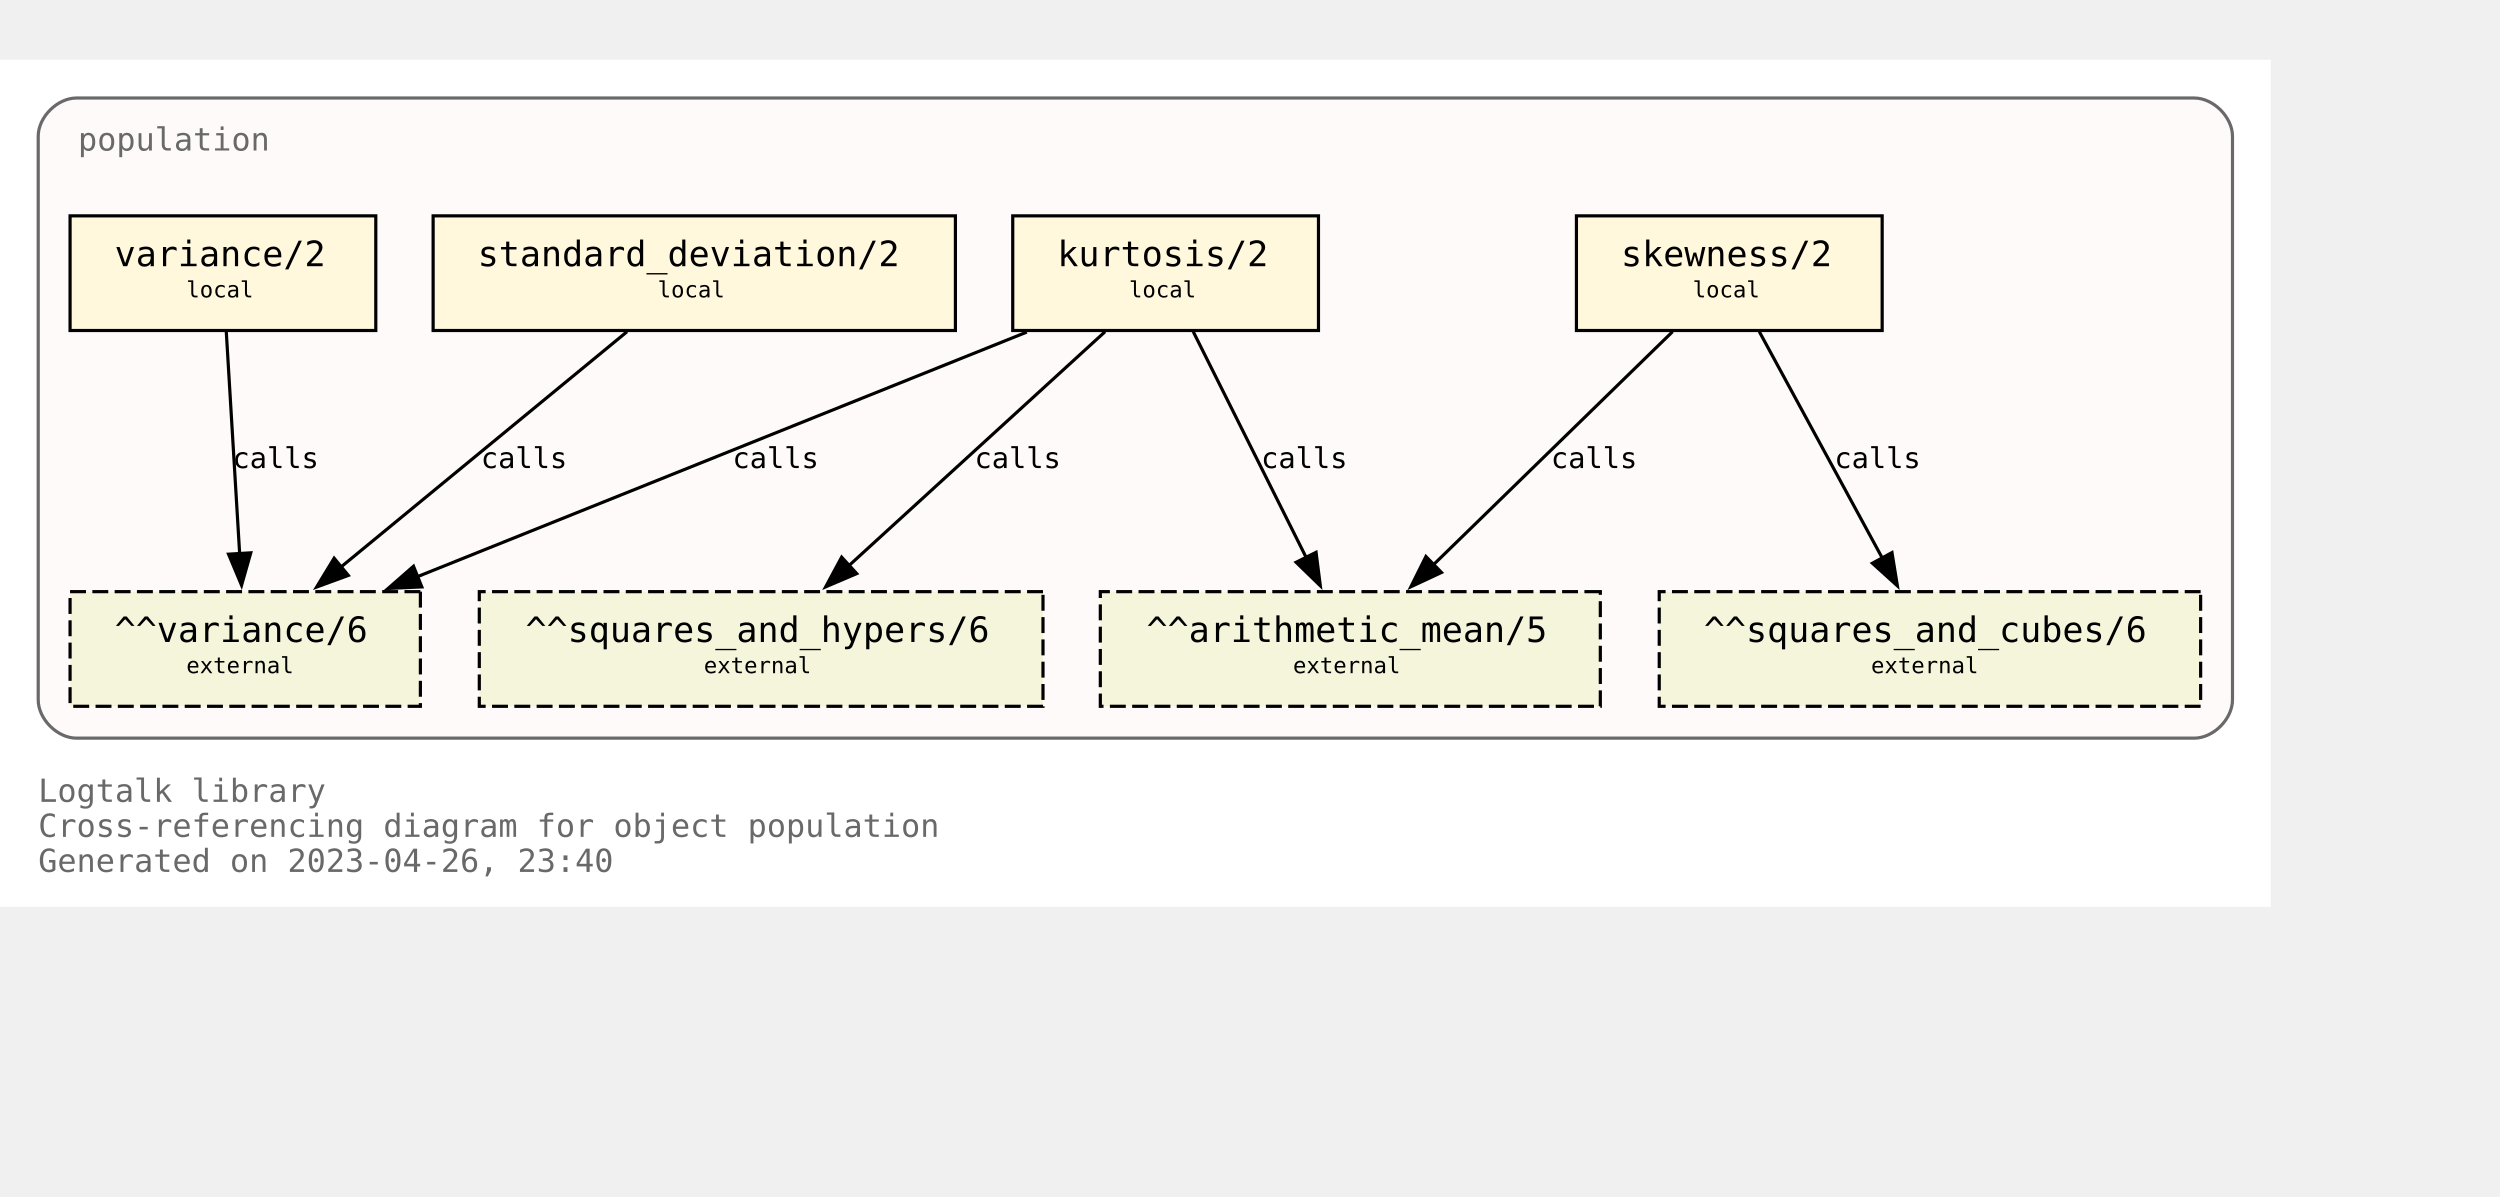
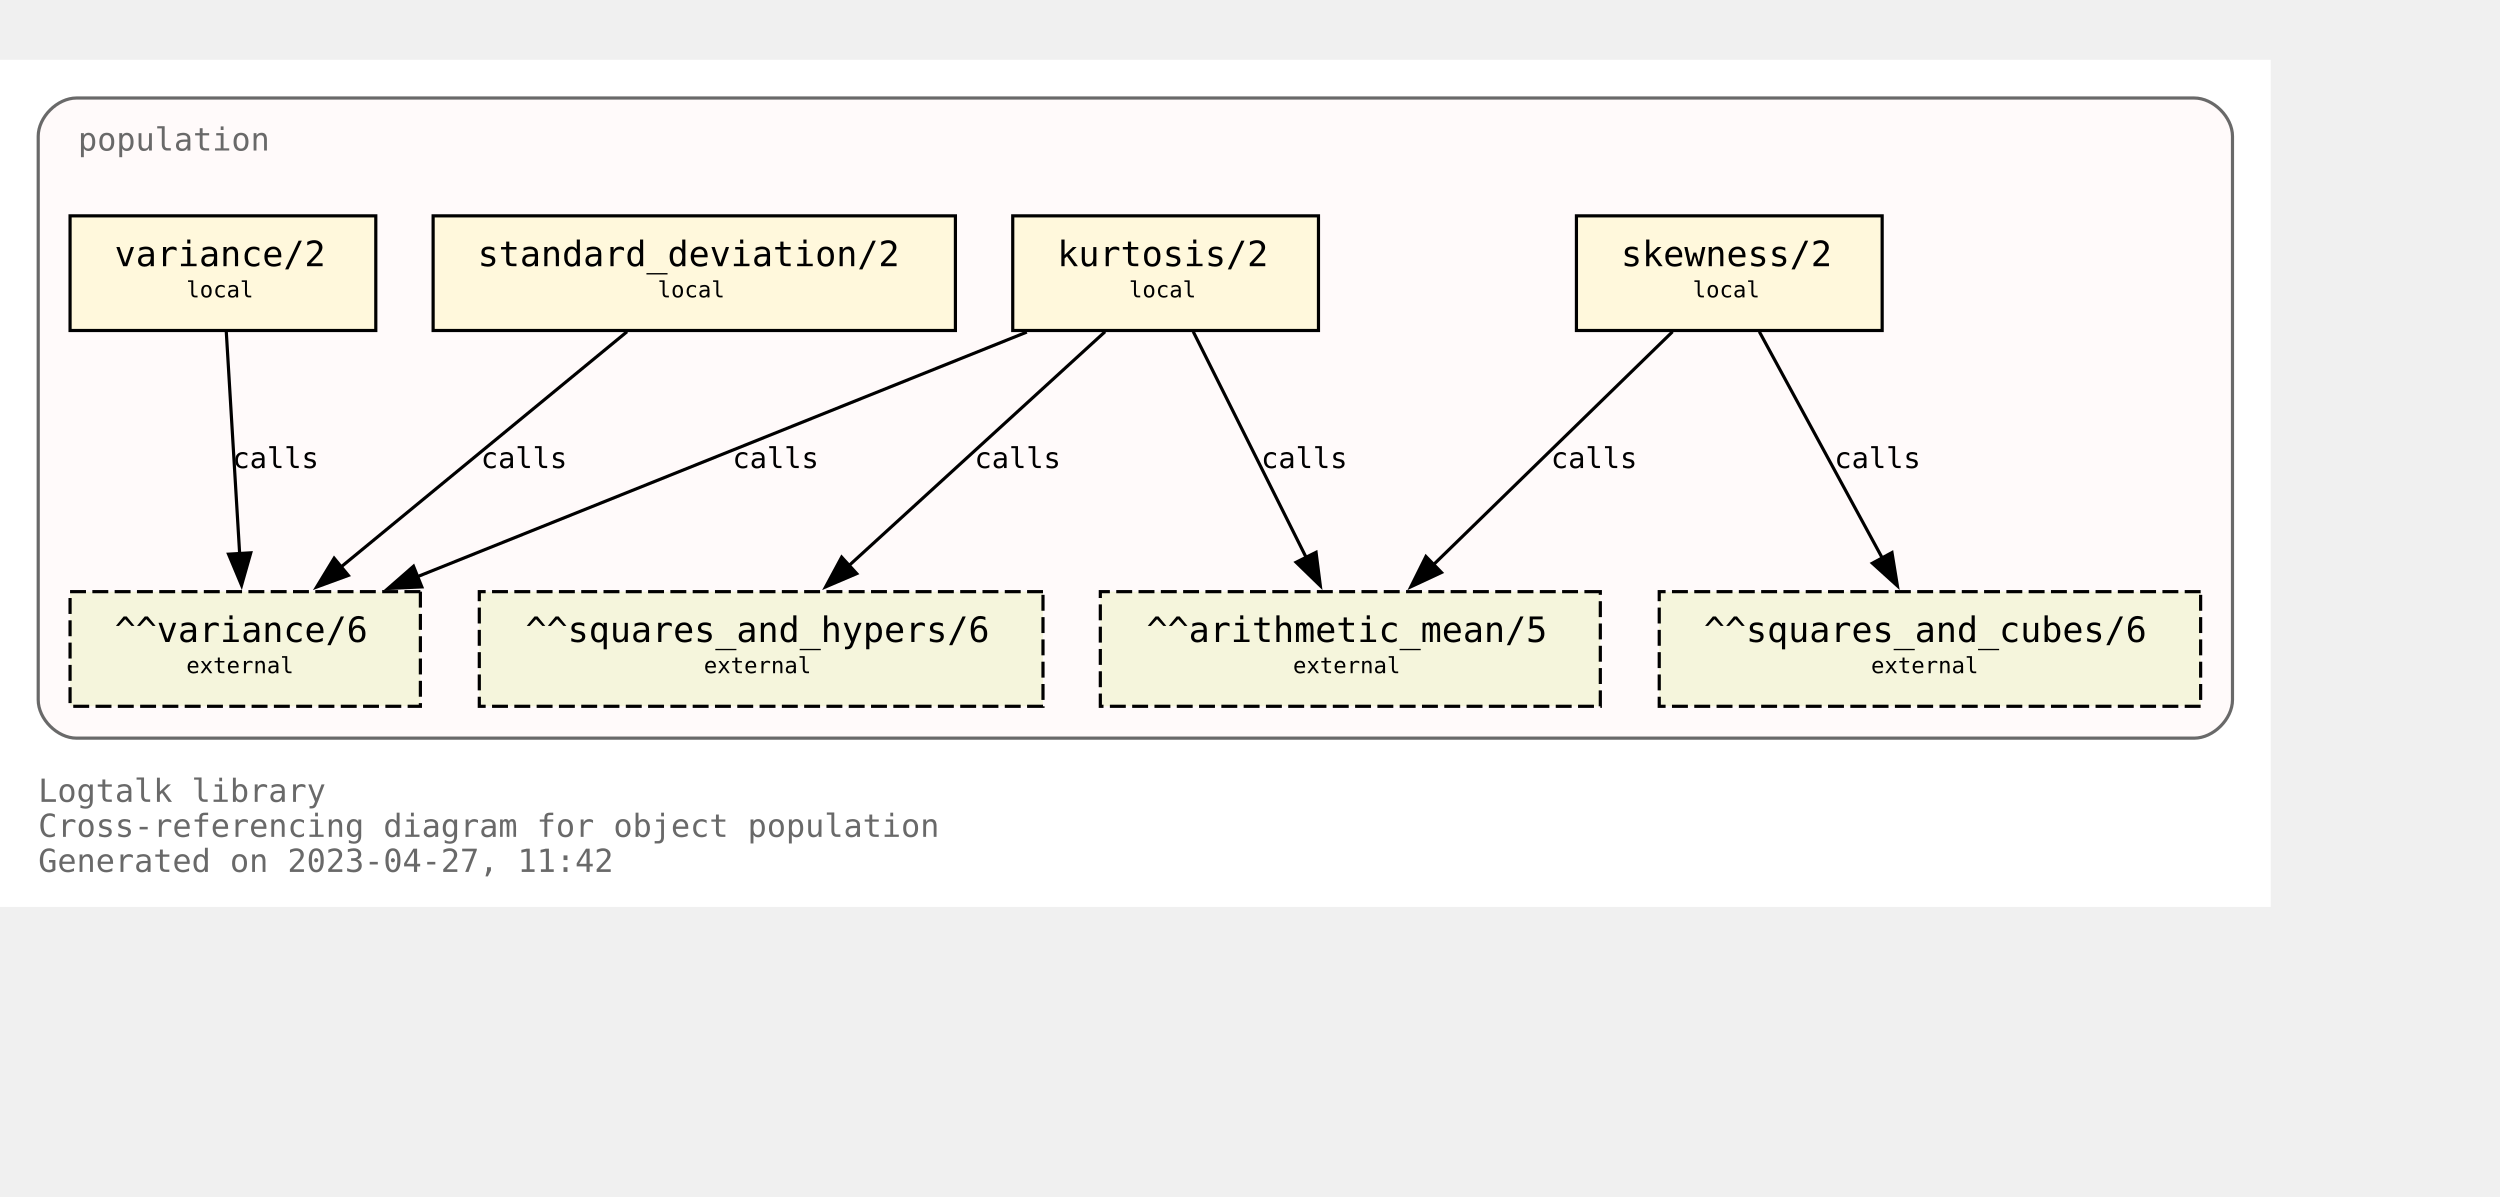
<svg xmlns="http://www.w3.org/2000/svg" xmlns:xlink="http://www.w3.org/1999/xlink" width="857pt" height="410pt" viewBox="72.00 72.00 785.00 338.00">
  <g id="graph0" class="graph" transform="scale(1 1) rotate(0) translate(76 334)">
    <polygon fill="white" stroke="none" points="-4,4 -4,-262 709,-262 709,4 -4,4" />
    <text text-anchor="start" x="8" y="-29" font-family="Monospace" font-size="10.00" fill="dimgray">Logtalk library</text>
    <text text-anchor="start" x="8" y="-18" font-family="Monospace" font-size="10.00" fill="dimgray">Cross-referencing diagram for object population</text>
-     <text text-anchor="start" x="8" y="-7" font-family="Monospace" font-size="10.00" fill="dimgray">Generated on 2023-04-26, 23:40</text>
+     <text text-anchor="start" x="8" y="-7" font-family="Monospace" font-size="10.00" fill="dimgray">Generated on 2023-04-27, 11:42</text>
    <g id="clust1" class="cluster">
      <g id="a_clust1">
        <a xlink:title="population">
          <path fill="snow" stroke="dimgray" d="M20,-49C20,-49 685,-49 685,-49 691,-49 697,-55 697,-61 697,-61 697,-238 697,-238 697,-244 691,-250 685,-250 685,-250 20,-250 20,-250 14,-250 8,-244 8,-238 8,-238 8,-61 8,-61 8,-55 14,-49 20,-49" />
          <g id="a_clust1_0">
-             <a xlink:href="https://github.com/LogtalkDotOrg/logtalk3/tree/109068246345c7ec5aa564a0806c759568016793/library/statistics/population.lgt" xlink:title="https://github.com/LogtalkDotOrg/logtalk3/tree/109068246345c7ec5aa564a0806c759568016793/library/statistics/population.lgt">
+             <a xlink:href="https://github.com/LogtalkDotOrg/logtalk3/tree/b1299cdfc65fb1a04f7bb16766aede7dcb84983c/library/statistics/population.lgt" xlink:title="https://github.com/LogtalkDotOrg/logtalk3/tree/b1299cdfc65fb1a04f7bb16766aede7dcb84983c/library/statistics/population.lgt">
              <text text-anchor="start" x="20.5" y="-233.5" font-family="Monospace" font-size="10.00" fill="dimgray">population</text>
            </a>
          </g>
        </a>
      </g>
    </g>
    <g id="node1" class="node">
      <g id="a_node1">
-         <a xlink:href="https://github.com/LogtalkDotOrg/logtalk3/tree/109068246345c7ec5aa564a0806c759568016793/library/statistics/population.lgt#L33" xlink:title="https://github.com/LogtalkDotOrg/logtalk3/tree/109068246345c7ec5aa564a0806c759568016793/library/statistics/population.lgt#L33">
+         <a xlink:href="https://github.com/LogtalkDotOrg/logtalk3/tree/b1299cdfc65fb1a04f7bb16766aede7dcb84983c/library/statistics/population.lgt#L33" xlink:title="https://github.com/LogtalkDotOrg/logtalk3/tree/b1299cdfc65fb1a04f7bb16766aede7dcb84983c/library/statistics/population.lgt#L33">
          <polygon fill="cornsilk" stroke="black" points="587,-213 491,-213 491,-177 587,-177 587,-213" />
          <text text-anchor="start" x="499" y="-197.8" font-family="Monospace" font-size="9.00"> </text>
          <text text-anchor="start" x="505" y="-197.2" font-family="Monospace" font-size="11.00">skewness/2</text>
          <text text-anchor="start" x="573" y="-197.8" font-family="Monospace" font-size="9.00"> </text>
          <text text-anchor="start" x="499" y="-186.8" font-family="Monospace" font-size="9.00"> </text>
          <text text-anchor="start" x="527.5" y="-187.4" font-family="Monospace" font-size="7.00">local</text>
          <text text-anchor="start" x="573" y="-186.8" font-family="Monospace" font-size="9.00"> </text>
        </a>
      </g>
    </g>
    <g id="node5" class="node">
      <polygon fill="beige" stroke="black" stroke-dasharray="5,2" points="498.5,-95 341.5,-95 341.5,-59 498.5,-59 498.5,-95" />
      <text text-anchor="start" x="350" y="-79.8" font-family="Monospace" font-size="9.00"> </text>
      <text text-anchor="start" x="356" y="-79.2" font-family="Monospace" font-size="11.00">^^arithmetic_mean/5</text>
      <text text-anchor="start" x="485" y="-79.8" font-family="Monospace" font-size="9.00"> </text>
      <text text-anchor="start" x="350" y="-68.8" font-family="Monospace" font-size="9.00"> </text>
      <text text-anchor="start" x="402" y="-69.4" font-family="Monospace" font-size="7.00">external</text>
      <text text-anchor="start" x="485" y="-68.8" font-family="Monospace" font-size="9.00"> </text>
    </g>
    <g id="edge1" class="edge">
      <g id="a_edge1">
-         <a xlink:href="https://github.com/LogtalkDotOrg/logtalk3/tree/109068246345c7ec5aa564a0806c759568016793/library/statistics/population.lgt#L33" xlink:title="calls">
+         <a xlink:href="https://github.com/LogtalkDotOrg/logtalk3/tree/b1299cdfc65fb1a04f7bb16766aede7dcb84983c/library/statistics/population.lgt#L33" xlink:title="calls">
          <path fill="none" stroke="black" d="M521.18,-176.63C501.29,-157.24 468.91,-125.67 446.14,-103.49" />
          <polygon fill="black" stroke="black" points="448.62,-101.02 439.02,-96.54 443.74,-106.03 448.62,-101.02" />
        </a>
      </g>
      <g id="a_edge1-label">
-         <a xlink:href="https://github.com/LogtalkDotOrg/logtalk3/tree/109068246345c7ec5aa564a0806c759568016793/library/statistics/population.lgt#L33" xlink:title="https://github.com/LogtalkDotOrg/logtalk3/tree/109068246345c7ec5aa564a0806c759568016793/library/statistics/population.lgt#L33">
+         <a xlink:href="https://github.com/LogtalkDotOrg/logtalk3/tree/b1299cdfc65fb1a04f7bb16766aede7dcb84983c/library/statistics/population.lgt#L33" xlink:title="https://github.com/LogtalkDotOrg/logtalk3/tree/b1299cdfc65fb1a04f7bb16766aede7dcb84983c/library/statistics/population.lgt#L33">
          <text text-anchor="start" x="483" y="-133.8" font-family="Monospace" font-size="9.00">calls</text>
        </a>
      </g>
    </g>
    <g id="node6" class="node">
      <polygon fill="beige" stroke="black" stroke-dasharray="5,2" points="687,-95 517,-95 517,-59 687,-59 687,-95" />
      <text text-anchor="start" x="525" y="-79.8" font-family="Monospace" font-size="9.00"> </text>
      <text text-anchor="start" x="531" y="-79.2" font-family="Monospace" font-size="11.00">^^squares_and_cubes/6</text>
      <text text-anchor="start" x="673" y="-79.8" font-family="Monospace" font-size="9.00"> </text>
      <text text-anchor="start" x="525" y="-68.8" font-family="Monospace" font-size="9.00"> </text>
      <text text-anchor="start" x="583.5" y="-69.4" font-family="Monospace" font-size="7.00">external</text>
      <text text-anchor="start" x="673" y="-68.8" font-family="Monospace" font-size="9.00"> </text>
    </g>
    <g id="edge2" class="edge">
      <g id="a_edge2">
-         <a xlink:href="https://github.com/LogtalkDotOrg/logtalk3/tree/109068246345c7ec5aa564a0806c759568016793/library/statistics/population.lgt#L33" xlink:title="calls">
+         <a xlink:href="https://github.com/LogtalkDotOrg/logtalk3/tree/b1299cdfc65fb1a04f7bb16766aede7dcb84983c/library/statistics/population.lgt#L33" xlink:title="calls">
          <path fill="none" stroke="black" d="M548.43,-176.63C558.64,-157.84 575.06,-127.61 587.03,-105.56" />
          <polygon fill="black" stroke="black" points="590.08,-107.27 591.78,-96.82 583.93,-103.93 590.08,-107.27" />
        </a>
      </g>
      <g id="a_edge2-label">
-         <a xlink:href="https://github.com/LogtalkDotOrg/logtalk3/tree/109068246345c7ec5aa564a0806c759568016793/library/statistics/population.lgt#L33" xlink:title="https://github.com/LogtalkDotOrg/logtalk3/tree/109068246345c7ec5aa564a0806c759568016793/library/statistics/population.lgt#L33">
+         <a xlink:href="https://github.com/LogtalkDotOrg/logtalk3/tree/b1299cdfc65fb1a04f7bb16766aede7dcb84983c/library/statistics/population.lgt#L33" xlink:title="https://github.com/LogtalkDotOrg/logtalk3/tree/b1299cdfc65fb1a04f7bb16766aede7dcb84983c/library/statistics/population.lgt#L33">
          <text text-anchor="start" x="572" y="-133.8" font-family="Monospace" font-size="9.00">calls</text>
        </a>
      </g>
    </g>
    <g id="node2" class="node">
      <g id="a_node2">
-         <a xlink:href="https://github.com/LogtalkDotOrg/logtalk3/tree/109068246345c7ec5aa564a0806c759568016793/library/statistics/population.lgt#L41" xlink:title="https://github.com/LogtalkDotOrg/logtalk3/tree/109068246345c7ec5aa564a0806c759568016793/library/statistics/population.lgt#L41">
+         <a xlink:href="https://github.com/LogtalkDotOrg/logtalk3/tree/b1299cdfc65fb1a04f7bb16766aede7dcb84983c/library/statistics/population.lgt#L41" xlink:title="https://github.com/LogtalkDotOrg/logtalk3/tree/b1299cdfc65fb1a04f7bb16766aede7dcb84983c/library/statistics/population.lgt#L41">
          <polygon fill="cornsilk" stroke="black" points="410,-213 314,-213 314,-177 410,-177 410,-213" />
          <text text-anchor="start" x="322" y="-197.8" font-family="Monospace" font-size="9.00"> </text>
          <text text-anchor="start" x="328" y="-197.2" font-family="Monospace" font-size="11.00">kurtosis/2</text>
          <text text-anchor="start" x="396" y="-197.8" font-family="Monospace" font-size="9.00"> </text>
          <text text-anchor="start" x="322" y="-186.8" font-family="Monospace" font-size="9.00"> </text>
          <text text-anchor="start" x="350.5" y="-187.4" font-family="Monospace" font-size="7.00">local</text>
          <text text-anchor="start" x="396" y="-186.8" font-family="Monospace" font-size="9.00"> </text>
        </a>
      </g>
    </g>
    <g id="edge3" class="edge">
      <g id="a_edge3">
-         <a xlink:href="https://github.com/LogtalkDotOrg/logtalk3/tree/109068246345c7ec5aa564a0806c759568016793/library/statistics/population.lgt#L41" xlink:title="calls">
+         <a xlink:href="https://github.com/LogtalkDotOrg/logtalk3/tree/b1299cdfc65fb1a04f7bb16766aede7dcb84983c/library/statistics/population.lgt#L41" xlink:title="calls">
          <path fill="none" stroke="black" d="M370.68,-176.63C380.08,-157.84 395.2,-127.61 406.22,-105.56" />
          <polygon fill="black" stroke="black" points="409.24,-107.35 410.58,-96.84 402.98,-104.22 409.24,-107.35" />
        </a>
      </g>
      <g id="a_edge3-label">
-         <a xlink:href="https://github.com/LogtalkDotOrg/logtalk3/tree/109068246345c7ec5aa564a0806c759568016793/library/statistics/population.lgt#L41" xlink:title="https://github.com/LogtalkDotOrg/logtalk3/tree/109068246345c7ec5aa564a0806c759568016793/library/statistics/population.lgt#L41">
+         <a xlink:href="https://github.com/LogtalkDotOrg/logtalk3/tree/b1299cdfc65fb1a04f7bb16766aede7dcb84983c/library/statistics/population.lgt#L41" xlink:title="https://github.com/LogtalkDotOrg/logtalk3/tree/b1299cdfc65fb1a04f7bb16766aede7dcb84983c/library/statistics/population.lgt#L41">
          <text text-anchor="start" x="392" y="-133.8" font-family="Monospace" font-size="9.00">calls</text>
        </a>
      </g>
    </g>
    <g id="node7" class="node">
      <polygon fill="beige" stroke="black" stroke-dasharray="5,2" points="323.5,-95 146.5,-95 146.5,-59 323.5,-59 323.5,-95" />
      <text text-anchor="start" x="155" y="-79.8" font-family="Monospace" font-size="9.00"> </text>
      <text text-anchor="start" x="161" y="-79.2" font-family="Monospace" font-size="11.00">^^squares_and_hypers/6</text>
      <text text-anchor="start" x="310" y="-79.8" font-family="Monospace" font-size="9.00"> </text>
      <text text-anchor="start" x="155" y="-68.8" font-family="Monospace" font-size="9.00"> </text>
      <text text-anchor="start" x="217" y="-69.4" font-family="Monospace" font-size="7.00">external</text>
      <text text-anchor="start" x="310" y="-68.8" font-family="Monospace" font-size="9.00"> </text>
    </g>
    <g id="edge4" class="edge">
      <g id="a_edge4">
-         <a xlink:href="https://github.com/LogtalkDotOrg/logtalk3/tree/109068246345c7ec5aa564a0806c759568016793/library/statistics/population.lgt#L41" xlink:title="calls">
+         <a xlink:href="https://github.com/LogtalkDotOrg/logtalk3/tree/b1299cdfc65fb1a04f7bb16766aede7dcb84983c/library/statistics/population.lgt#L41" xlink:title="calls">
          <path fill="none" stroke="black" d="M342.99,-176.63C321.66,-157.16 286.89,-125.4 262.58,-103.19" />
          <polygon fill="black" stroke="black" points="265,-100.67 255.26,-96.51 260.28,-105.83 265,-100.67" />
        </a>
      </g>
      <g id="a_edge4-label">
-         <a xlink:href="https://github.com/LogtalkDotOrg/logtalk3/tree/109068246345c7ec5aa564a0806c759568016793/library/statistics/population.lgt#L41" xlink:title="https://github.com/LogtalkDotOrg/logtalk3/tree/109068246345c7ec5aa564a0806c759568016793/library/statistics/population.lgt#L41">
+         <a xlink:href="https://github.com/LogtalkDotOrg/logtalk3/tree/b1299cdfc65fb1a04f7bb16766aede7dcb84983c/library/statistics/population.lgt#L41" xlink:title="https://github.com/LogtalkDotOrg/logtalk3/tree/b1299cdfc65fb1a04f7bb16766aede7dcb84983c/library/statistics/population.lgt#L41">
          <text text-anchor="start" x="302" y="-133.8" font-family="Monospace" font-size="9.00">calls</text>
        </a>
      </g>
    </g>
    <g id="node8" class="node">
      <polygon fill="beige" stroke="black" stroke-dasharray="5,2" points="128,-95 18,-95 18,-59 128,-59 128,-95" />
      <text text-anchor="start" x="26" y="-79.8" font-family="Monospace" font-size="9.00"> </text>
      <text text-anchor="start" x="32" y="-79.2" font-family="Monospace" font-size="11.00">^^variance/6</text>
      <text text-anchor="start" x="114" y="-79.8" font-family="Monospace" font-size="9.00"> </text>
      <text text-anchor="start" x="26" y="-68.8" font-family="Monospace" font-size="9.00"> </text>
      <text text-anchor="start" x="54.5" y="-69.4" font-family="Monospace" font-size="7.00">external</text>
      <text text-anchor="start" x="114" y="-68.8" font-family="Monospace" font-size="9.00"> </text>
    </g>
    <g id="edge5" class="edge">
      <g id="a_edge5">
-         <a xlink:href="https://github.com/LogtalkDotOrg/logtalk3/tree/109068246345c7ec5aa564a0806c759568016793/library/statistics/population.lgt#L41" xlink:title="calls">
+         <a xlink:href="https://github.com/LogtalkDotOrg/logtalk3/tree/b1299cdfc65fb1a04f7bb16766aede7dcb84983c/library/statistics/population.lgt#L41" xlink:title="calls">
          <path fill="none" stroke="black" d="M318.42,-176.51C267.27,-155.98 182.43,-121.92 127.11,-99.72" />
          <polygon fill="black" stroke="black" points="128.45,-96.49 117.87,-96.01 125.84,-102.98 128.45,-96.49" />
        </a>
      </g>
      <g id="a_edge5-label">
-         <a xlink:href="https://github.com/LogtalkDotOrg/logtalk3/tree/109068246345c7ec5aa564a0806c759568016793/library/statistics/population.lgt#L41" xlink:title="https://github.com/LogtalkDotOrg/logtalk3/tree/109068246345c7ec5aa564a0806c759568016793/library/statistics/population.lgt#L41">
+         <a xlink:href="https://github.com/LogtalkDotOrg/logtalk3/tree/b1299cdfc65fb1a04f7bb16766aede7dcb84983c/library/statistics/population.lgt#L41" xlink:title="https://github.com/LogtalkDotOrg/logtalk3/tree/b1299cdfc65fb1a04f7bb16766aede7dcb84983c/library/statistics/population.lgt#L41">
          <text text-anchor="start" x="226" y="-133.8" font-family="Monospace" font-size="9.00">calls</text>
        </a>
      </g>
    </g>
    <g id="node3" class="node">
      <g id="a_node3">
-         <a xlink:href="https://github.com/LogtalkDotOrg/logtalk3/tree/109068246345c7ec5aa564a0806c759568016793/library/statistics/population.lgt#L50" xlink:title="https://github.com/LogtalkDotOrg/logtalk3/tree/109068246345c7ec5aa564a0806c759568016793/library/statistics/population.lgt#L50">
+         <a xlink:href="https://github.com/LogtalkDotOrg/logtalk3/tree/b1299cdfc65fb1a04f7bb16766aede7dcb84983c/library/statistics/population.lgt#L50" xlink:title="https://github.com/LogtalkDotOrg/logtalk3/tree/b1299cdfc65fb1a04f7bb16766aede7dcb84983c/library/statistics/population.lgt#L50">
          <polygon fill="cornsilk" stroke="black" points="296,-213 132,-213 132,-177 296,-177 296,-213" />
          <text text-anchor="start" x="140" y="-197.8" font-family="Monospace" font-size="9.00"> </text>
          <text text-anchor="start" x="146" y="-197.2" font-family="Monospace" font-size="11.00">standard_deviation/2</text>
          <text text-anchor="start" x="282" y="-197.8" font-family="Monospace" font-size="9.00"> </text>
          <text text-anchor="start" x="140" y="-186.8" font-family="Monospace" font-size="9.00"> </text>
          <text text-anchor="start" x="202.5" y="-187.4" font-family="Monospace" font-size="7.00">local</text>
          <text text-anchor="start" x="282" y="-186.8" font-family="Monospace" font-size="9.00"> </text>
        </a>
      </g>
    </g>
    <g id="edge6" class="edge">
      <g id="a_edge6">
-         <a xlink:href="https://github.com/LogtalkDotOrg/logtalk3/tree/109068246345c7ec5aa564a0806c759568016793/library/statistics/population.lgt#L50" xlink:title="calls">
+         <a xlink:href="https://github.com/LogtalkDotOrg/logtalk3/tree/b1299cdfc65fb1a04f7bb16766aede7dcb84983c/library/statistics/population.lgt#L50" xlink:title="calls">
          <path fill="none" stroke="black" d="M192.89,-176.63C169.01,-156.99 129.93,-124.84 102.91,-102.61" />
          <polygon fill="black" stroke="black" points="105.37,-100.1 95.42,-96.45 100.92,-105.5 105.37,-100.1" />
        </a>
      </g>
      <g id="a_edge6-label">
-         <a xlink:href="https://github.com/LogtalkDotOrg/logtalk3/tree/109068246345c7ec5aa564a0806c759568016793/library/statistics/population.lgt#L50" xlink:title="https://github.com/LogtalkDotOrg/logtalk3/tree/109068246345c7ec5aa564a0806c759568016793/library/statistics/population.lgt#L50">
+         <a xlink:href="https://github.com/LogtalkDotOrg/logtalk3/tree/b1299cdfc65fb1a04f7bb16766aede7dcb84983c/library/statistics/population.lgt#L50" xlink:title="https://github.com/LogtalkDotOrg/logtalk3/tree/b1299cdfc65fb1a04f7bb16766aede7dcb84983c/library/statistics/population.lgt#L50">
          <text text-anchor="start" x="147" y="-133.8" font-family="Monospace" font-size="9.00">calls</text>
        </a>
      </g>
    </g>
    <g id="node4" class="node">
      <g id="a_node4">
-         <a xlink:href="https://github.com/LogtalkDotOrg/logtalk3/tree/109068246345c7ec5aa564a0806c759568016793/library/statistics/population.lgt#L54" xlink:title="https://github.com/LogtalkDotOrg/logtalk3/tree/109068246345c7ec5aa564a0806c759568016793/library/statistics/population.lgt#L54">
+         <a xlink:href="https://github.com/LogtalkDotOrg/logtalk3/tree/b1299cdfc65fb1a04f7bb16766aede7dcb84983c/library/statistics/population.lgt#L54" xlink:title="https://github.com/LogtalkDotOrg/logtalk3/tree/b1299cdfc65fb1a04f7bb16766aede7dcb84983c/library/statistics/population.lgt#L54">
          <polygon fill="cornsilk" stroke="black" points="114,-213 18,-213 18,-177 114,-177 114,-213" />
          <text text-anchor="start" x="26" y="-197.8" font-family="Monospace" font-size="9.00"> </text>
          <text text-anchor="start" x="32" y="-197.2" font-family="Monospace" font-size="11.00">variance/2</text>
          <text text-anchor="start" x="100" y="-197.8" font-family="Monospace" font-size="9.00"> </text>
          <text text-anchor="start" x="26" y="-186.8" font-family="Monospace" font-size="9.00"> </text>
          <text text-anchor="start" x="54.5" y="-187.4" font-family="Monospace" font-size="7.00">local</text>
          <text text-anchor="start" x="100" y="-186.8" font-family="Monospace" font-size="9.00"> </text>
        </a>
      </g>
    </g>
    <g id="edge7" class="edge">
      <g id="a_edge7">
-         <a xlink:href="https://github.com/LogtalkDotOrg/logtalk3/tree/109068246345c7ec5aa564a0806c759568016793/library/statistics/population.lgt#L54" xlink:title="calls">
+         <a xlink:href="https://github.com/LogtalkDotOrg/logtalk3/tree/b1299cdfc65fb1a04f7bb16766aede7dcb84983c/library/statistics/population.lgt#L54" xlink:title="calls">
          <path fill="none" stroke="black" d="M67.05,-176.63C68.16,-158.18 69.94,-128.7 71.26,-106.77" />
          <polygon fill="black" stroke="black" points="74.74,-107.19 71.85,-97 67.76,-106.77 74.74,-107.19" />
        </a>
      </g>
      <g id="a_edge7-label">
-         <a xlink:href="https://github.com/LogtalkDotOrg/logtalk3/tree/109068246345c7ec5aa564a0806c759568016793/library/statistics/population.lgt#L54" xlink:title="https://github.com/LogtalkDotOrg/logtalk3/tree/109068246345c7ec5aa564a0806c759568016793/library/statistics/population.lgt#L54">
+         <a xlink:href="https://github.com/LogtalkDotOrg/logtalk3/tree/b1299cdfc65fb1a04f7bb16766aede7dcb84983c/library/statistics/population.lgt#L54" xlink:title="https://github.com/LogtalkDotOrg/logtalk3/tree/b1299cdfc65fb1a04f7bb16766aede7dcb84983c/library/statistics/population.lgt#L54">
          <text text-anchor="start" x="69" y="-133.8" font-family="Monospace" font-size="9.00">calls</text>
        </a>
      </g>
    </g>
  </g>
</svg>
